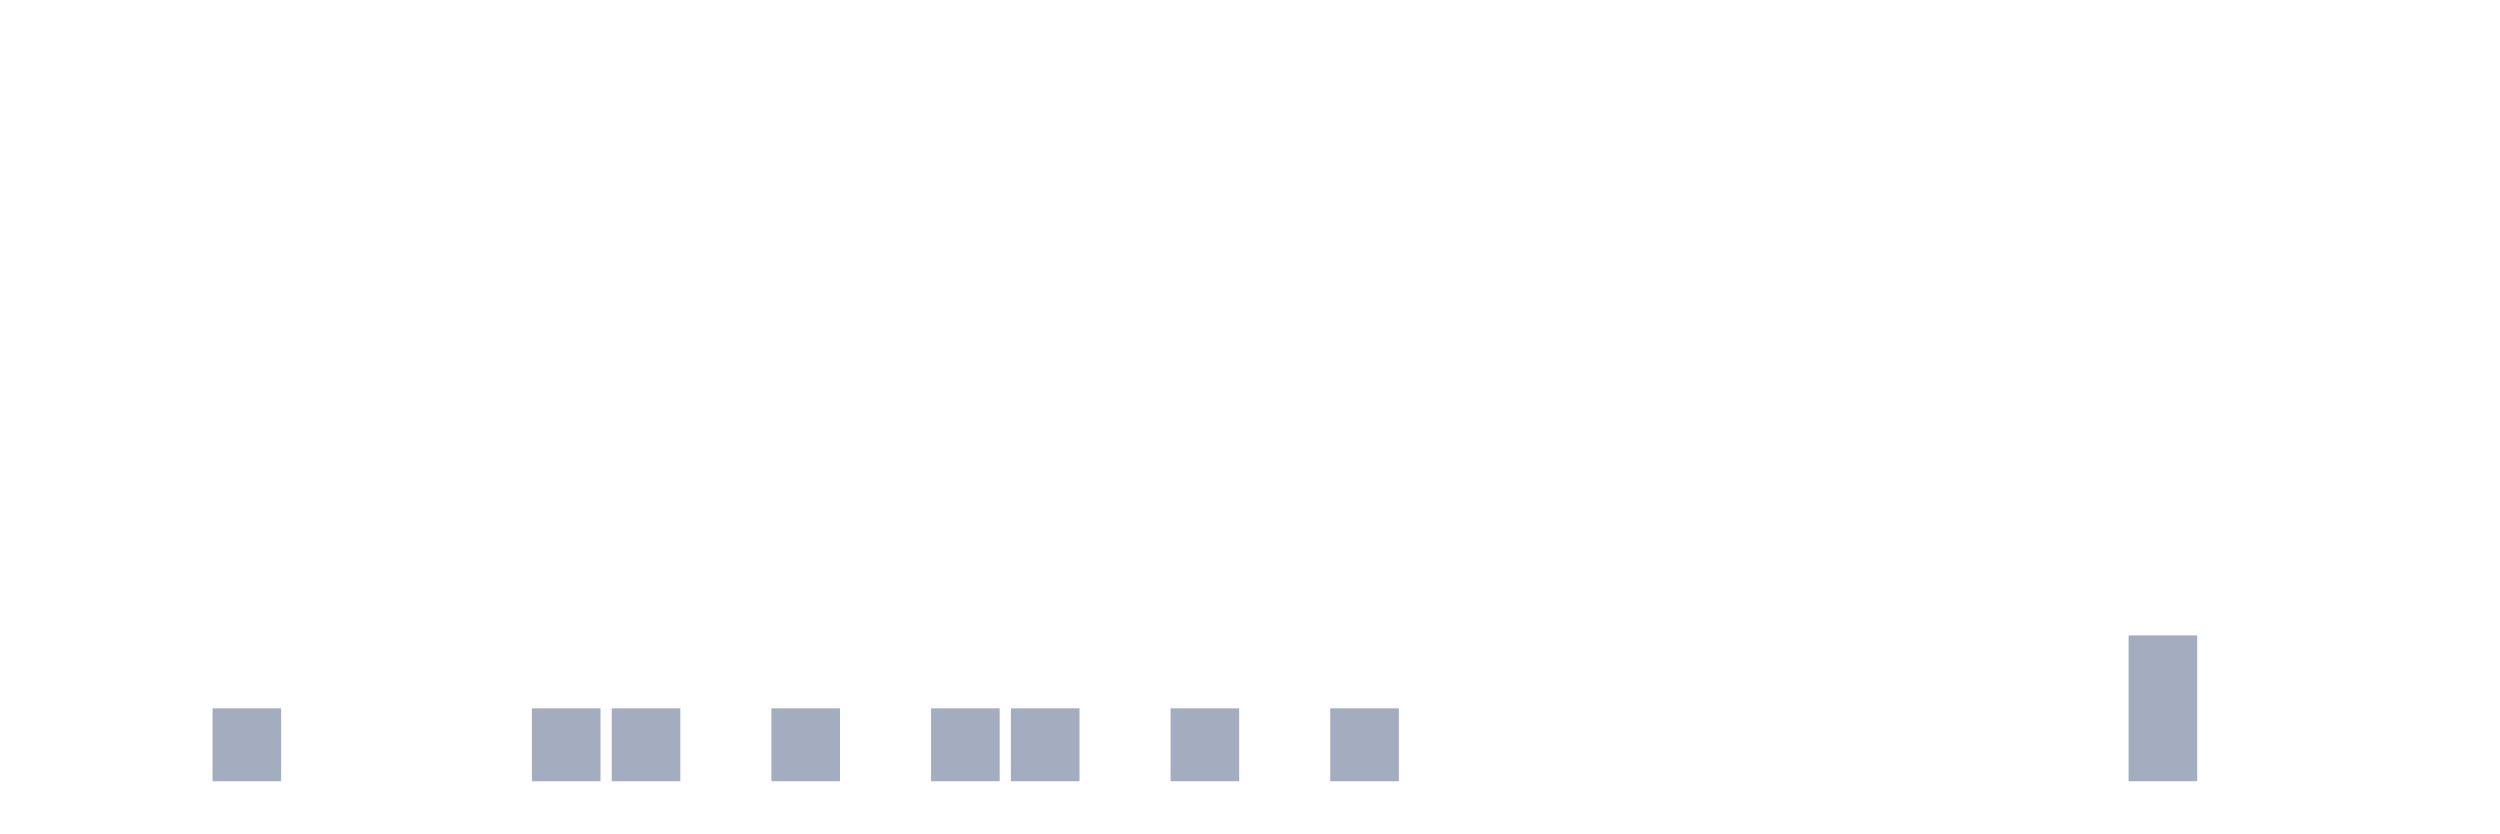
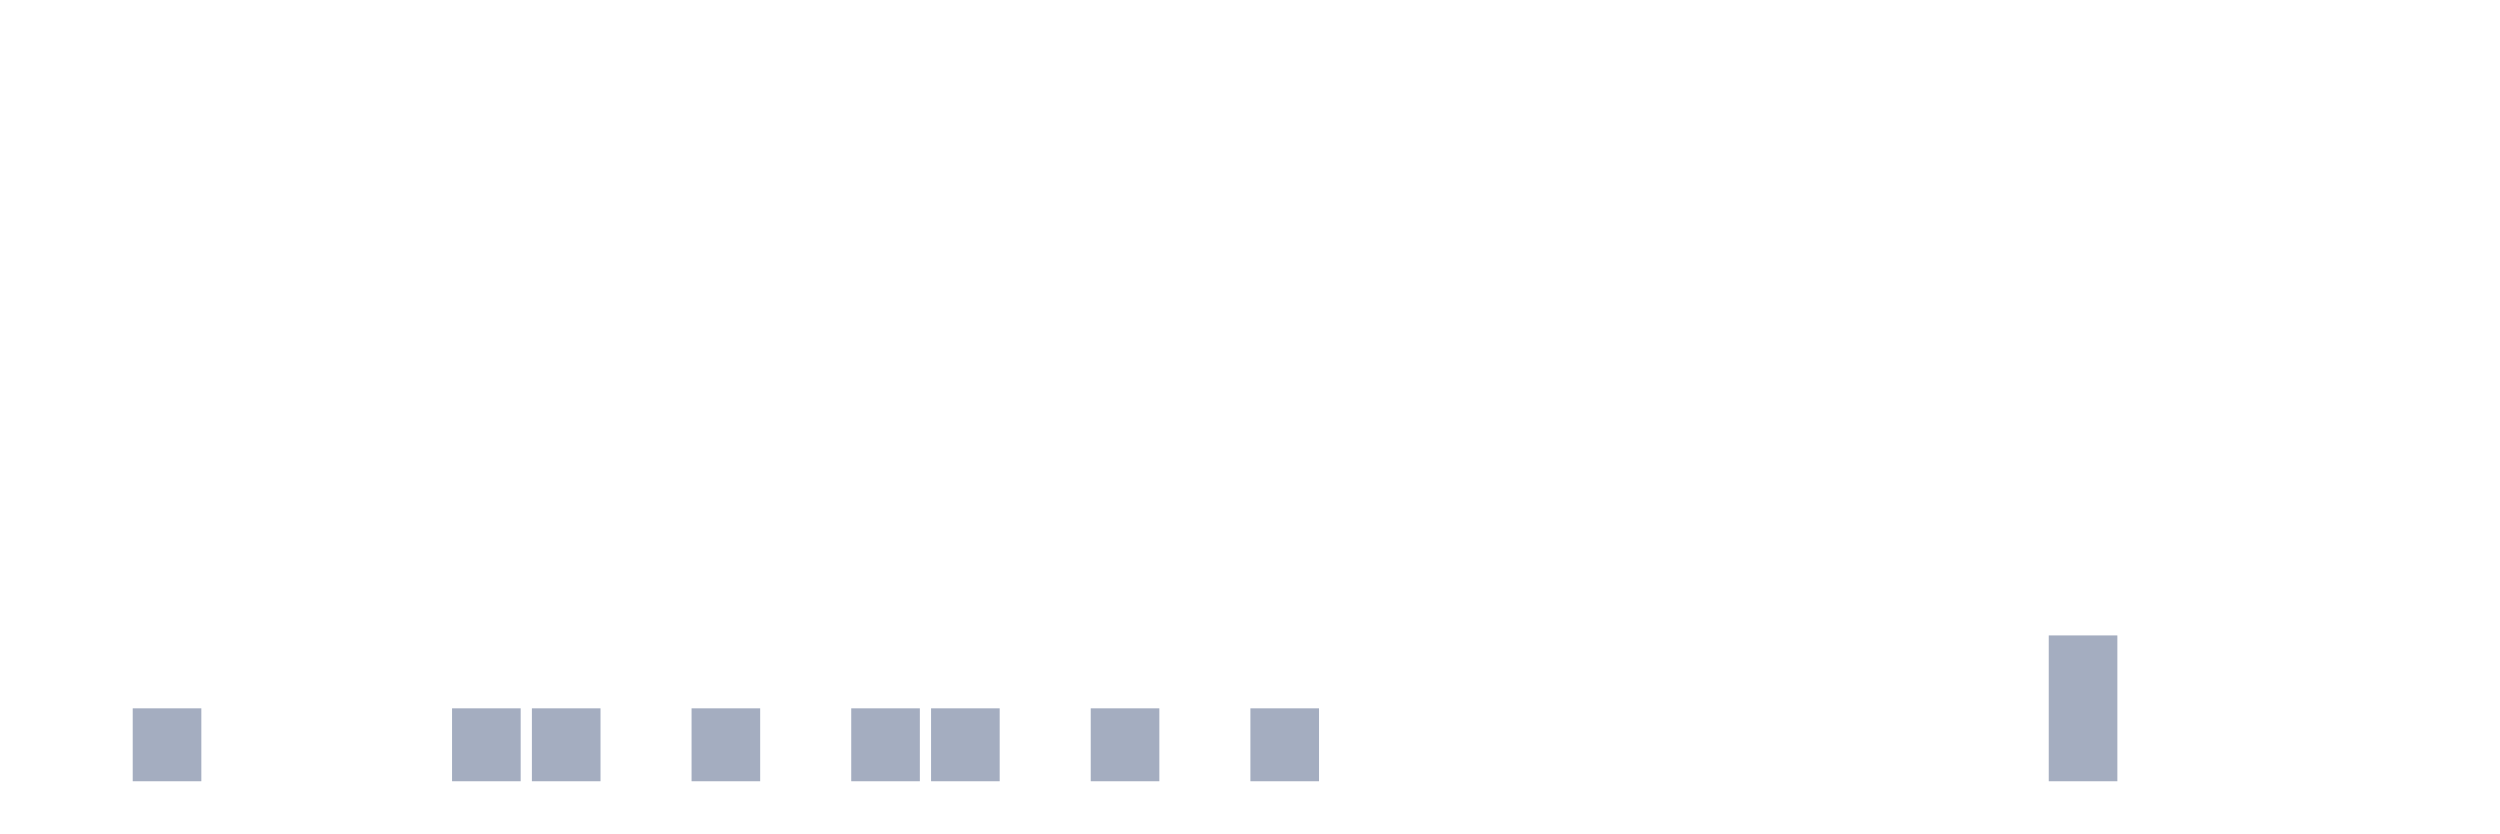
<svg xmlns="http://www.w3.org/2000/svg" viewBox="0 0 480 160">
  <g transform="translate(10,10)">
    <rect class="bar" x="0.153" width="13.175" y="140" height="0" fill="rgb(164,173,192)" />
-     <rect class="bar" x="15.482" width="13.175" y="140" height="0" fill="rgb(164,173,192)" />
-     <rect class="bar" x="30.81" width="13.175" y="126" height="14" fill="rgb(164,173,192)" />
+     <rect class="bar" x="15.482" width="13.175" y="126" height="14" fill="rgb(164,173,192)" />
+     <rect class="bar" x="30.81" width="13.175" y="140" height="0" fill="rgb(164,173,192)" />
    <rect class="bar" x="46.138" width="13.175" y="140" height="0" fill="rgb(164,173,192)" />
    <rect class="bar" x="61.466" width="13.175" y="140" height="0" fill="rgb(164,173,192)" />
-     <rect class="bar" x="76.794" width="13.175" y="140" height="0" fill="rgb(164,173,192)" />
+     <rect class="bar" x="76.794" width="13.175" y="126" height="14" fill="rgb(164,173,192)" />
    <rect class="bar" x="92.123" width="13.175" y="126" height="14" fill="rgb(164,173,192)" />
-     <rect class="bar" x="107.451" width="13.175" y="126" height="14" fill="rgb(164,173,192)" />
-     <rect class="bar" x="122.779" width="13.175" y="140" height="0" fill="rgb(164,173,192)" />
-     <rect class="bar" x="138.107" width="13.175" y="126" height="14" fill="rgb(164,173,192)" />
-     <rect class="bar" x="153.436" width="13.175" y="140" height="0" fill="rgb(164,173,192)" />
+     <rect class="bar" x="107.451" width="13.175" y="140" height="0" fill="rgb(164,173,192)" />
+     <rect class="bar" x="122.779" width="13.175" y="126" height="14" fill="rgb(164,173,192)" />
+     <rect class="bar" x="138.107" width="13.175" y="140" height="0" fill="rgb(164,173,192)" />
+     <rect class="bar" x="153.436" width="13.175" y="126" height="14" fill="rgb(164,173,192)" />
    <rect class="bar" x="168.764" width="13.175" y="126" height="14" fill="rgb(164,173,192)" />
-     <rect class="bar" x="184.092" width="13.175" y="126" height="14" fill="rgb(164,173,192)" />
-     <rect class="bar" x="199.42" width="13.175" y="140" height="0" fill="rgb(164,173,192)" />
-     <rect class="bar" x="214.748" width="13.175" y="126" height="14" fill="rgb(164,173,192)" />
-     <rect class="bar" x="230.077" width="13.175" y="140" height="0" fill="rgb(164,173,192)" />
-     <rect class="bar" x="245.405" width="13.175" y="126" height="14" fill="rgb(164,173,192)" />
+     <rect class="bar" x="184.092" width="13.175" y="140" height="0" fill="rgb(164,173,192)" />
+     <rect class="bar" x="199.42" width="13.175" y="126" height="14" fill="rgb(164,173,192)" />
+     <rect class="bar" x="214.748" width="13.175" y="140" height="0" fill="rgb(164,173,192)" />
+     <rect class="bar" x="230.077" width="13.175" y="126" height="14" fill="rgb(164,173,192)" />
+     <rect class="bar" x="245.405" width="13.175" y="140" height="0" fill="rgb(164,173,192)" />
    <rect class="bar" x="260.733" width="13.175" y="140" height="0" fill="rgb(164,173,192)" />
    <rect class="bar" x="276.061" width="13.175" y="140" height="0" fill="rgb(164,173,192)" />
    <rect class="bar" x="291.39" width="13.175" y="140" height="0" fill="rgb(164,173,192)" />
    <rect class="bar" x="306.718" width="13.175" y="140" height="0" fill="rgb(164,173,192)" />
    <rect class="bar" x="322.046" width="13.175" y="140" height="0" fill="rgb(164,173,192)" />
    <rect class="bar" x="337.374" width="13.175" y="140" height="0" fill="rgb(164,173,192)" />
    <rect class="bar" x="352.702" width="13.175" y="140" height="0" fill="rgb(164,173,192)" />
    <rect class="bar" x="368.031" width="13.175" y="140" height="0" fill="rgb(164,173,192)" />
-     <rect class="bar" x="383.359" width="13.175" y="140" height="0" fill="rgb(164,173,192)" />
-     <rect class="bar" x="398.687" width="13.175" y="112" height="28" fill="rgb(164,173,192)" />
+     <rect class="bar" x="383.359" width="13.175" y="112" height="28" fill="rgb(164,173,192)" />
+     <rect class="bar" x="398.687" width="13.175" y="140" height="0" fill="rgb(164,173,192)" />
    <rect class="bar" x="414.015" width="13.175" y="140" height="0" fill="rgb(164,173,192)" />
    <rect class="bar" x="429.344" width="13.175" y="140" height="0" fill="rgb(164,173,192)" />
    <rect class="bar" x="444.672" width="13.175" y="140" height="0" fill="rgb(164,173,192)" />
  </g>
</svg>
